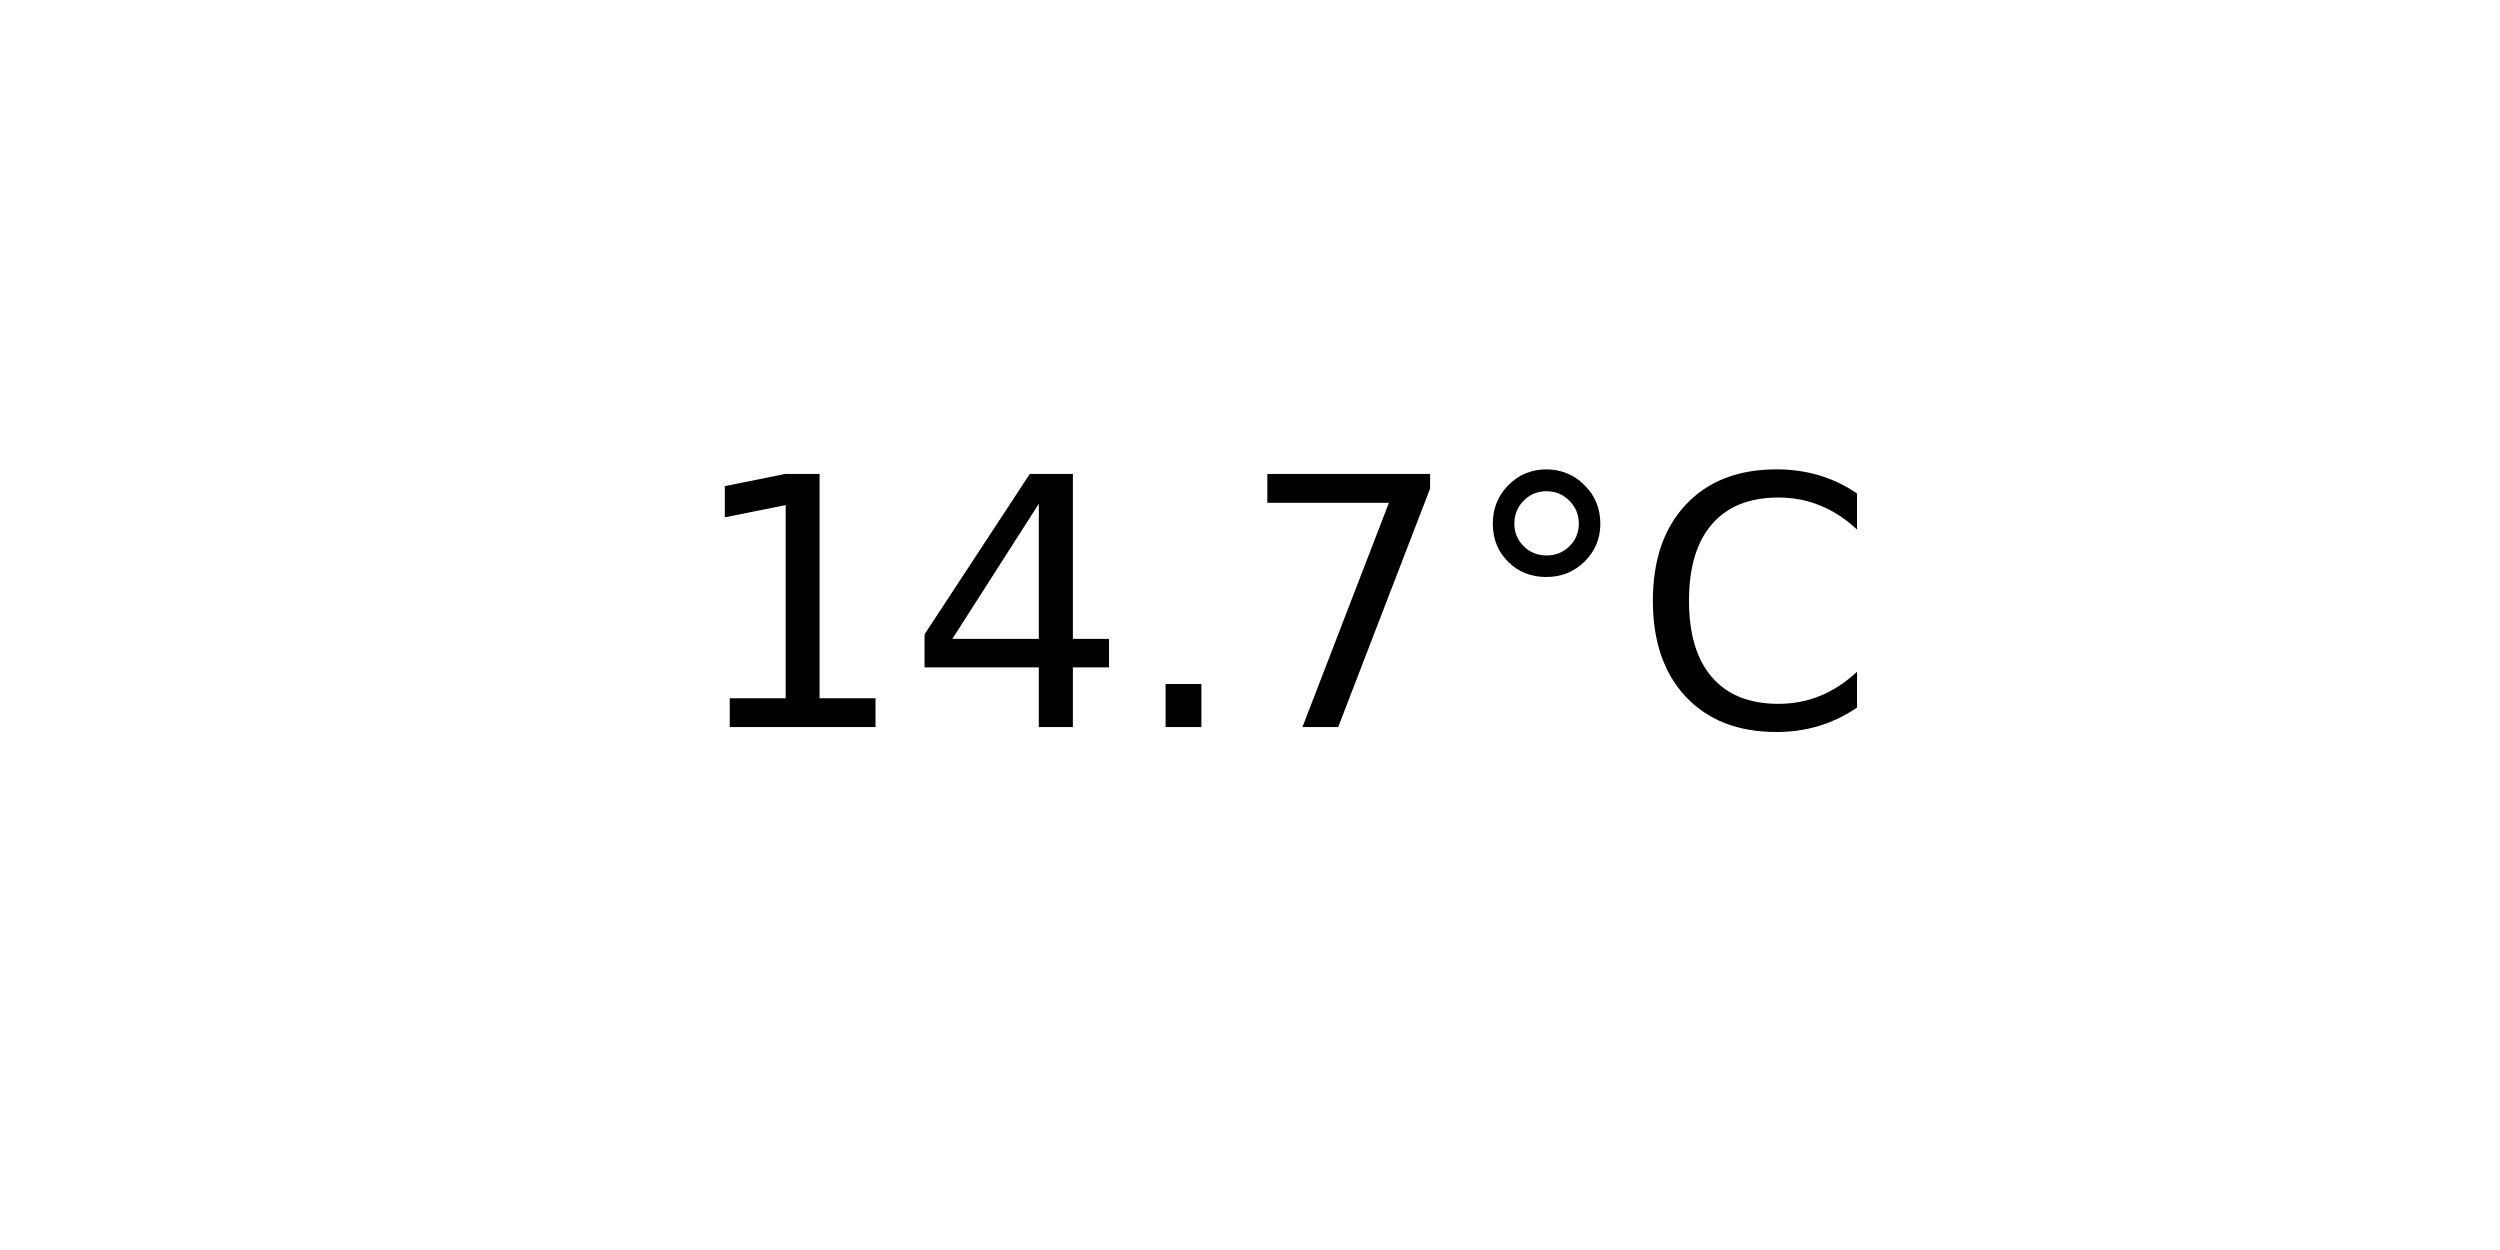
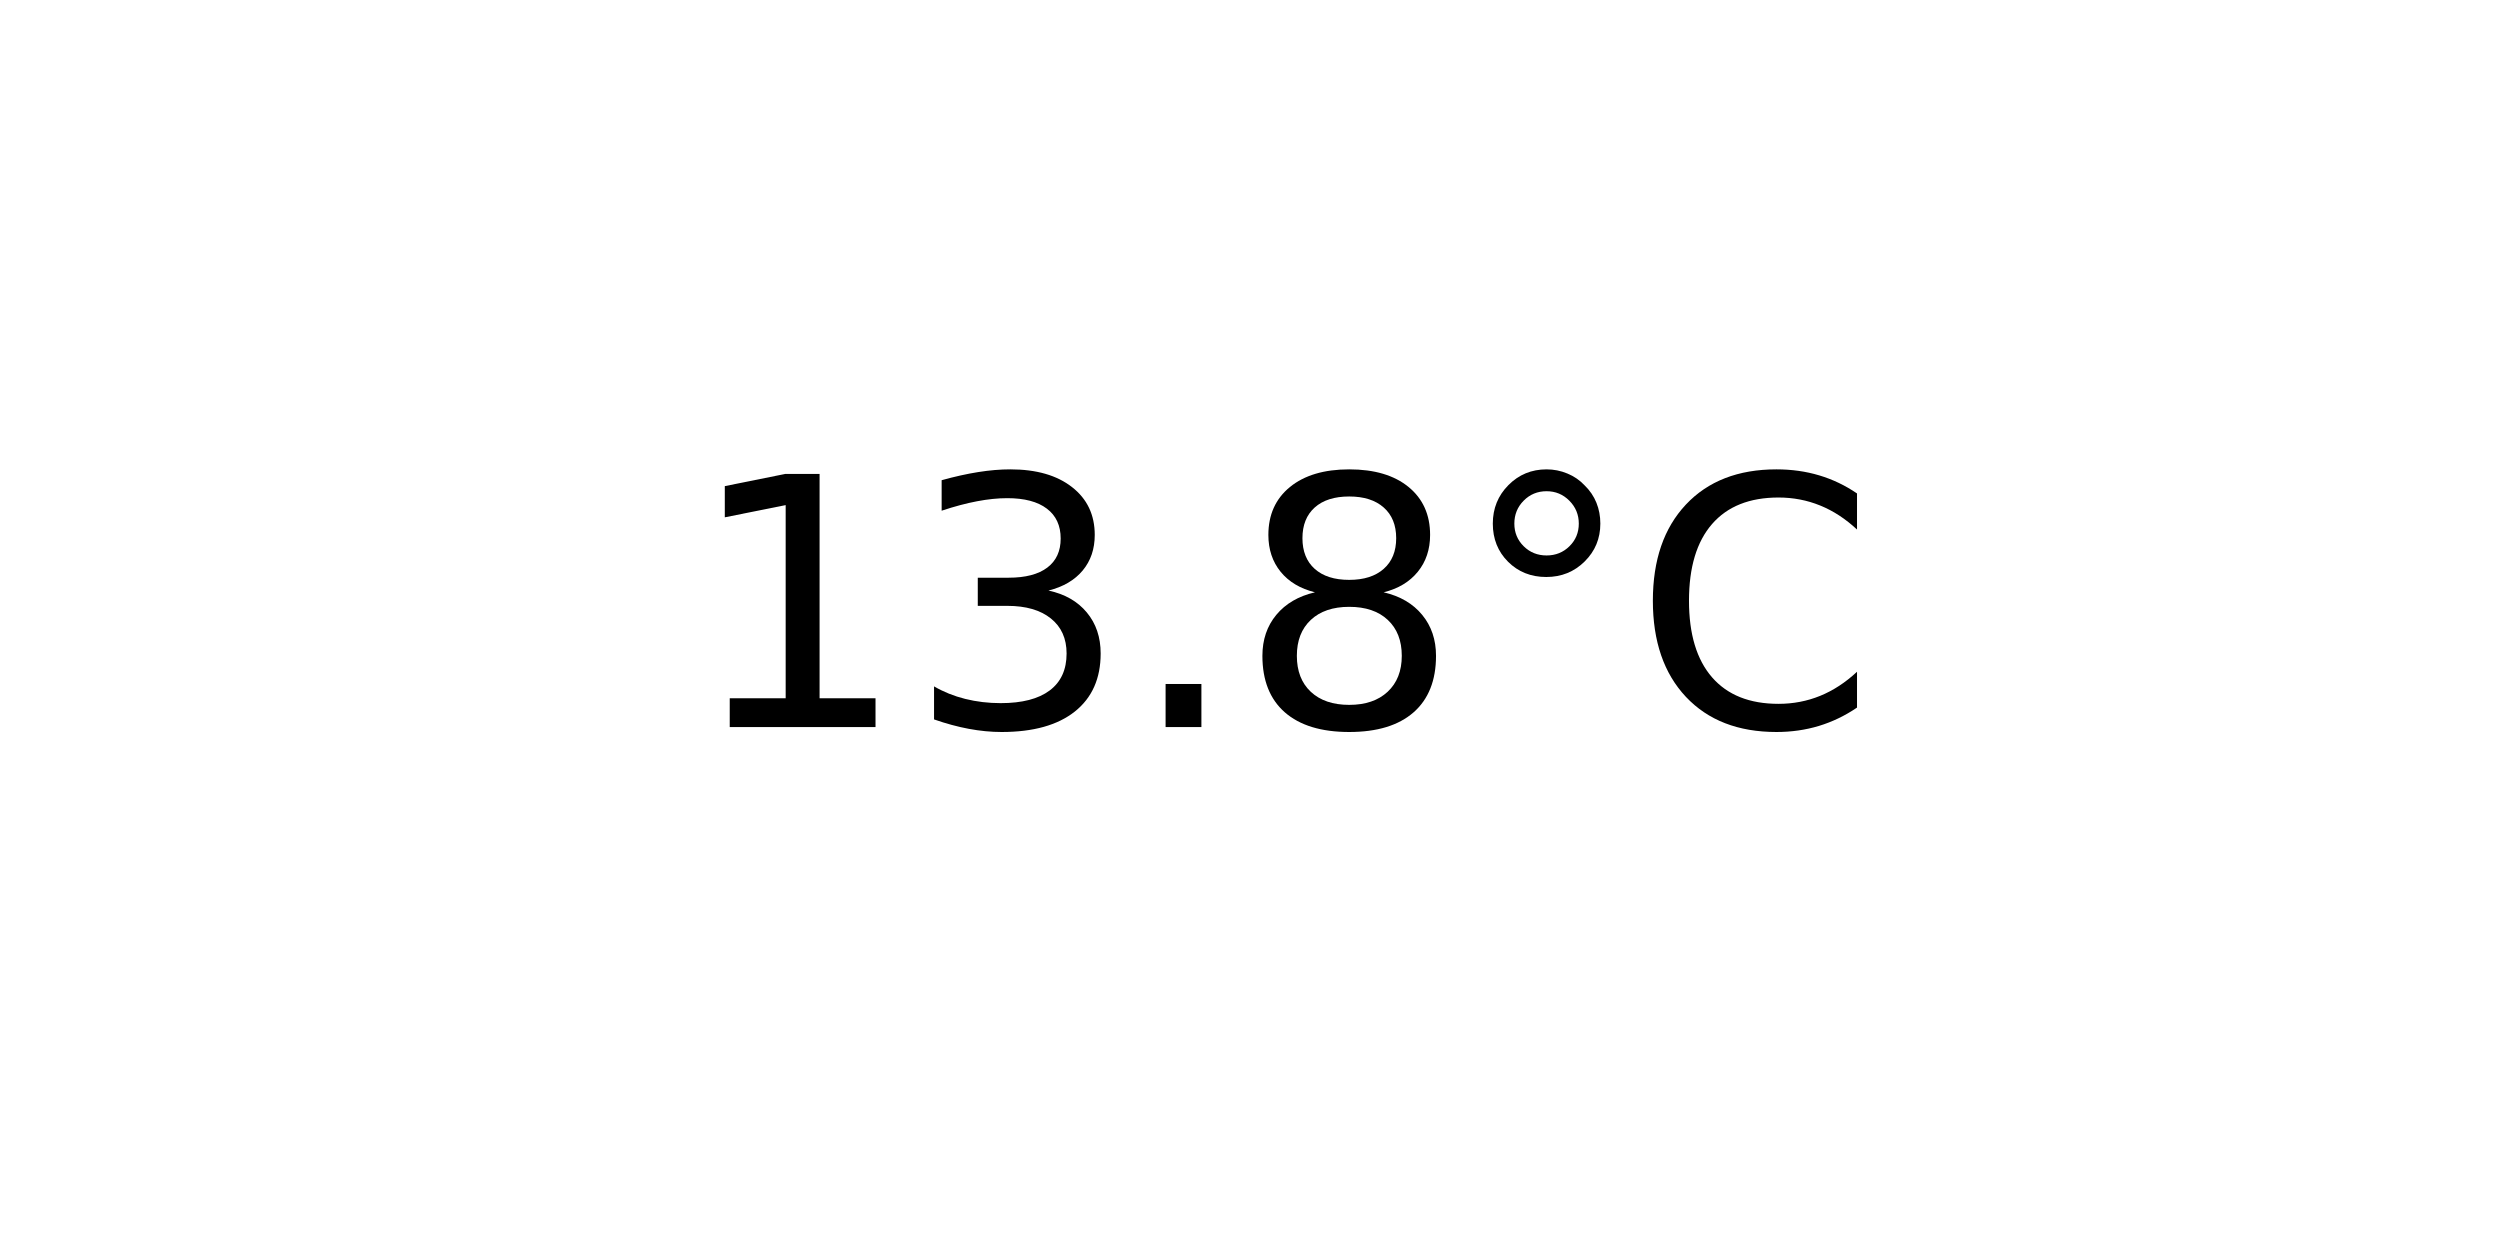
<svg xmlns="http://www.w3.org/2000/svg" xmlns:xlink="http://www.w3.org/1999/xlink" width="72pt" height="36pt" viewBox="0 0 72 36" version="1.1">
  <defs>
    <style type="text/css">*{stroke-linejoin: round; stroke-linecap: butt}</style>
  </defs>
  <g id="figure_1">
    <g id="axes_1">
      <g id="text_1">
        <g transform="translate(19.77578 20.93937) scale(0.1 -0.1)">
          <defs>
            <path id="DejaVuSans-31" d="M 794 531  L 1825 531  L 1825 4091  L 703 3866  L 703 4441  L 1819 4666  L 2450 4666  L 2450 531  L 3481 531  L 3481 0  L 794 0  L 794 531  z " transform="scale(0.015625)" />
-             <path id="DejaVuSans-34" d="M 2419 4116  L 825 1625  L 2419 1625  L 2419 4116  z M 2253 4666  L 3047 4666  L 3047 1625  L 3713 1625  L 3713 1100  L 3047 1100  L 3047 0  L 2419 0  L 2419 1100  L 313 1100  L 313 1709  L 2253 4666  z " transform="scale(0.015625)" />
+             <path id="DejaVuSans-33" d="M 2597 2516  Q 3050 2419 3304 2112  Q 3559 1806 3559 1356  Q 3559 666 3084 287  Q 2609 -91 1734 -91  Q 1441 -91 1130 -33  Q 819 25 488 141  L 488 750  Q 750 597 1062 519  Q 1375 441 1716 441  Q 2309 441 2620 675  Q 2931 909 2931 1356  Q 2931 1769 2642 2001  Q 2353 2234 1838 2234  L 1294 2234  L 1294 2753  L 1863 2753  Q 2328 2753 2575 2939  Q 2822 3125 2822 3475  Q 2822 3834 2567 4026  Q 2313 4219 1838 4219  Q 1578 4219 1281 4162  Q 984 4106 628 3988  L 628 4550  Q 988 4650 1302 4700  Q 1616 4750 1894 4750  Q 2613 4750 3031 4423  Q 3450 4097 3450 3541  Q 3450 3153 3228 2886  Q 3006 2619 2597 2516  z " transform="scale(0.015625)" />
            <path id="DejaVuSans-2e" d="M 684 794  L 1344 794  L 1344 0  L 684 0  L 684 794  z " transform="scale(0.015625)" />
-             <path id="DejaVuSans-37" d="M 525 4666  L 3525 4666  L 3525 4397  L 1831 0  L 1172 0  L 2766 4134  L 525 4134  L 525 4666  z " transform="scale(0.015625)" />
+             <path id="DejaVuSans-38" d="M 2034 2216  Q 1584 2216 1326 1975  Q 1069 1734 1069 1313  Q 1069 891 1326 650  Q 1584 409 2034 409  Q 2484 409 2743 651  Q 3003 894 3003 1313  Q 3003 1734 2745 1975  Q 2488 2216 2034 2216  z M 1403 2484  Q 997 2584 770 2862  Q 544 3141 544 3541  Q 544 4100 942 4425  Q 1341 4750 2034 4750  Q 2731 4750 3128 4425  Q 3525 4100 3525 3541  Q 3525 3141 3298 2862  Q 3072 2584 2669 2484  Q 3125 2378 3379 2068  Q 3634 1759 3634 1313  Q 3634 634 3220 271  Q 2806 -91 2034 -91  Q 1263 -91 848 271  Q 434 634 434 1313  Q 434 1759 690 2068  Q 947 2378 1403 2484  z M 1172 3481  Q 1172 3119 1398 2916  Q 1625 2713 2034 2713  Q 2441 2713 2670 2916  Q 2900 3119 2900 3481  Q 2900 3844 2670 4047  Q 2441 4250 2034 4250  Q 1625 4250 1398 4047  Q 1172 3844 1172 3481  z " transform="scale(0.015625)" />
            <path id="DejaVuSans-b0" d="M 1600 4347  Q 1350 4347 1178 4173  Q 1006 4000 1006 3750  Q 1006 3503 1178 3333  Q 1350 3163 1600 3163  Q 1850 3163 2022 3333  Q 2194 3503 2194 3750  Q 2194 3997 2020 4172  Q 1847 4347 1600 4347  z M 1600 4750  Q 1800 4750 1984 4673  Q 2169 4597 2303 4453  Q 2447 4313 2519 4134  Q 2591 3956 2591 3750  Q 2591 3338 2302 3052  Q 2013 2766 1594 2766  Q 1172 2766 890 3047  Q 609 3328 609 3750  Q 609 4169 896 4459  Q 1184 4750 1600 4750  z " transform="scale(0.015625)" />
            <path id="DejaVuSans-43" d="M 4122 4306  L 4122 3641  Q 3803 3938 3442 4084  Q 3081 4231 2675 4231  Q 1875 4231 1450 3742  Q 1025 3253 1025 2328  Q 1025 1406 1450 917  Q 1875 428 2675 428  Q 3081 428 3442 575  Q 3803 722 4122 1019  L 4122 359  Q 3791 134 3420 21  Q 3050 -91 2638 -91  Q 1578 -91 968 557  Q 359 1206 359 2328  Q 359 3453 968 4101  Q 1578 4750 2638 4750  Q 3056 4750 3426 4639  Q 3797 4528 4122 4306  z " transform="scale(0.015625)" />
          </defs>
          <use xlink:href="#DejaVuSans-31" />
-           <use xlink:href="#DejaVuSans-34" x="63.623" />
+           <use xlink:href="#DejaVuSans-33" x="63.623" />
          <use xlink:href="#DejaVuSans-2e" x="127.246" />
-           <use xlink:href="#DejaVuSans-37" x="159.033" />
+           <use xlink:href="#DejaVuSans-38" x="159.033" />
          <use xlink:href="#DejaVuSans-b0" x="222.656" />
          <use xlink:href="#DejaVuSans-43" x="272.656" />
        </g>
      </g>
    </g>
  </g>
</svg>
